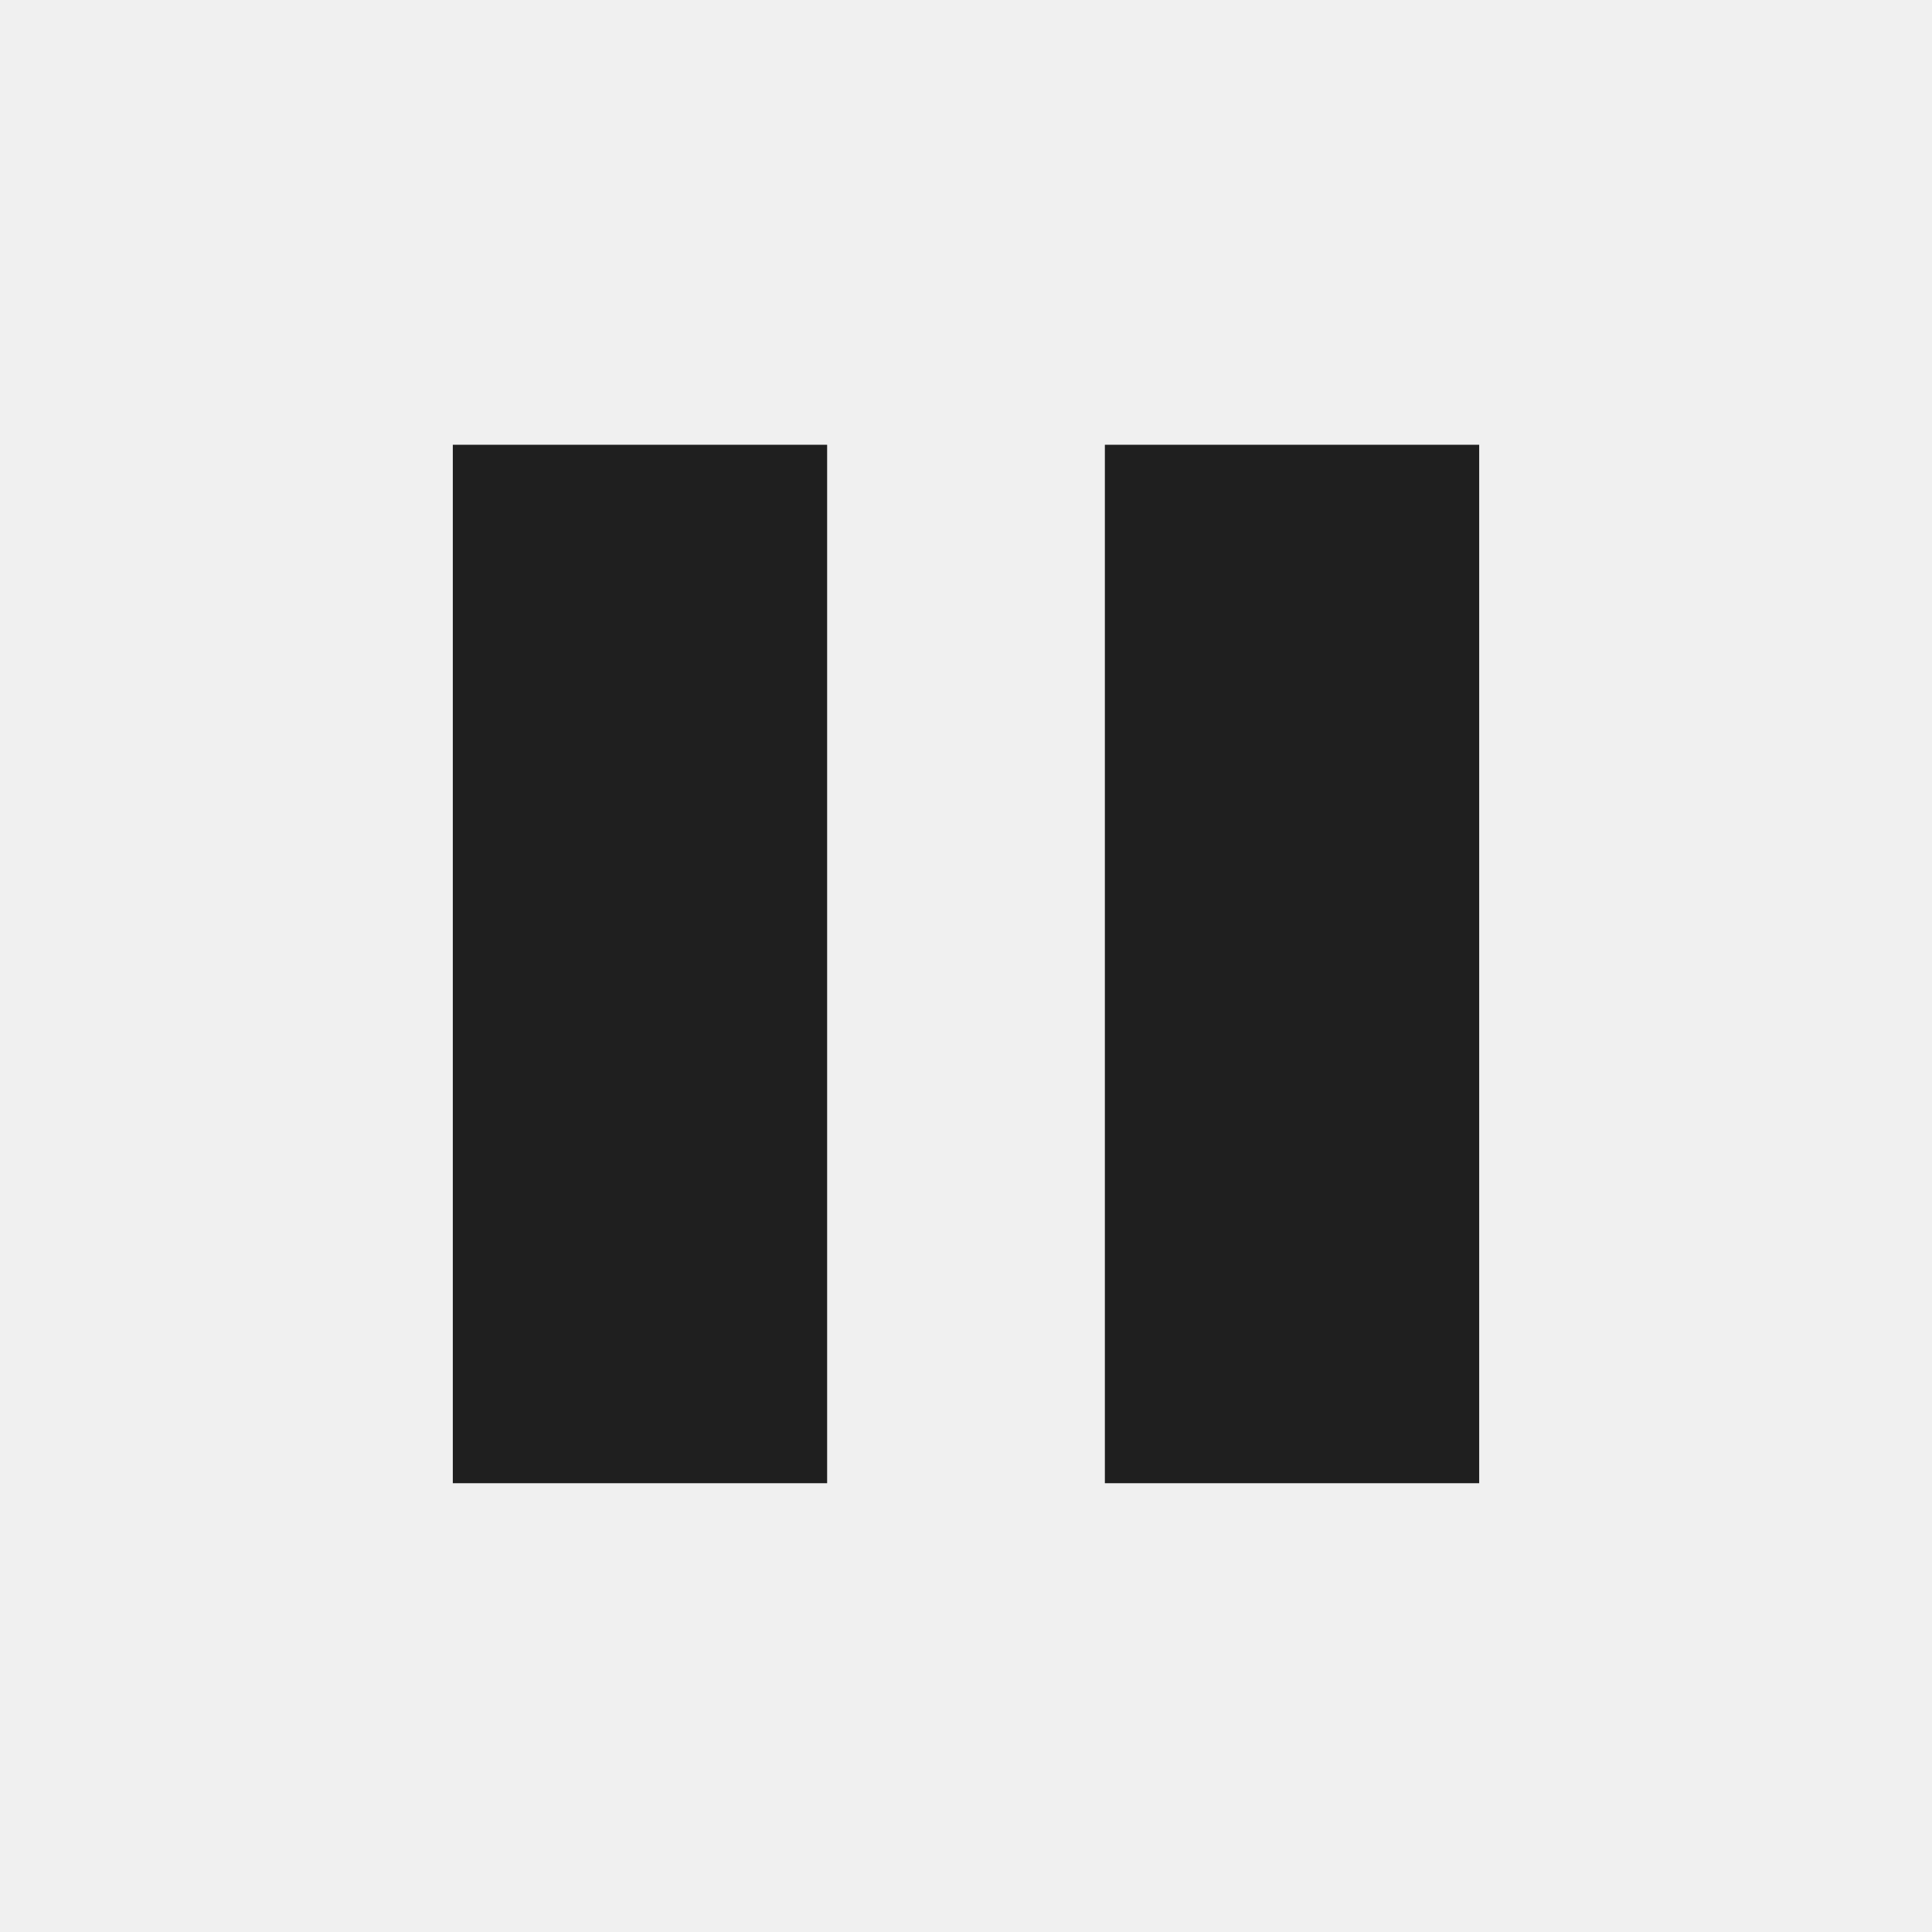
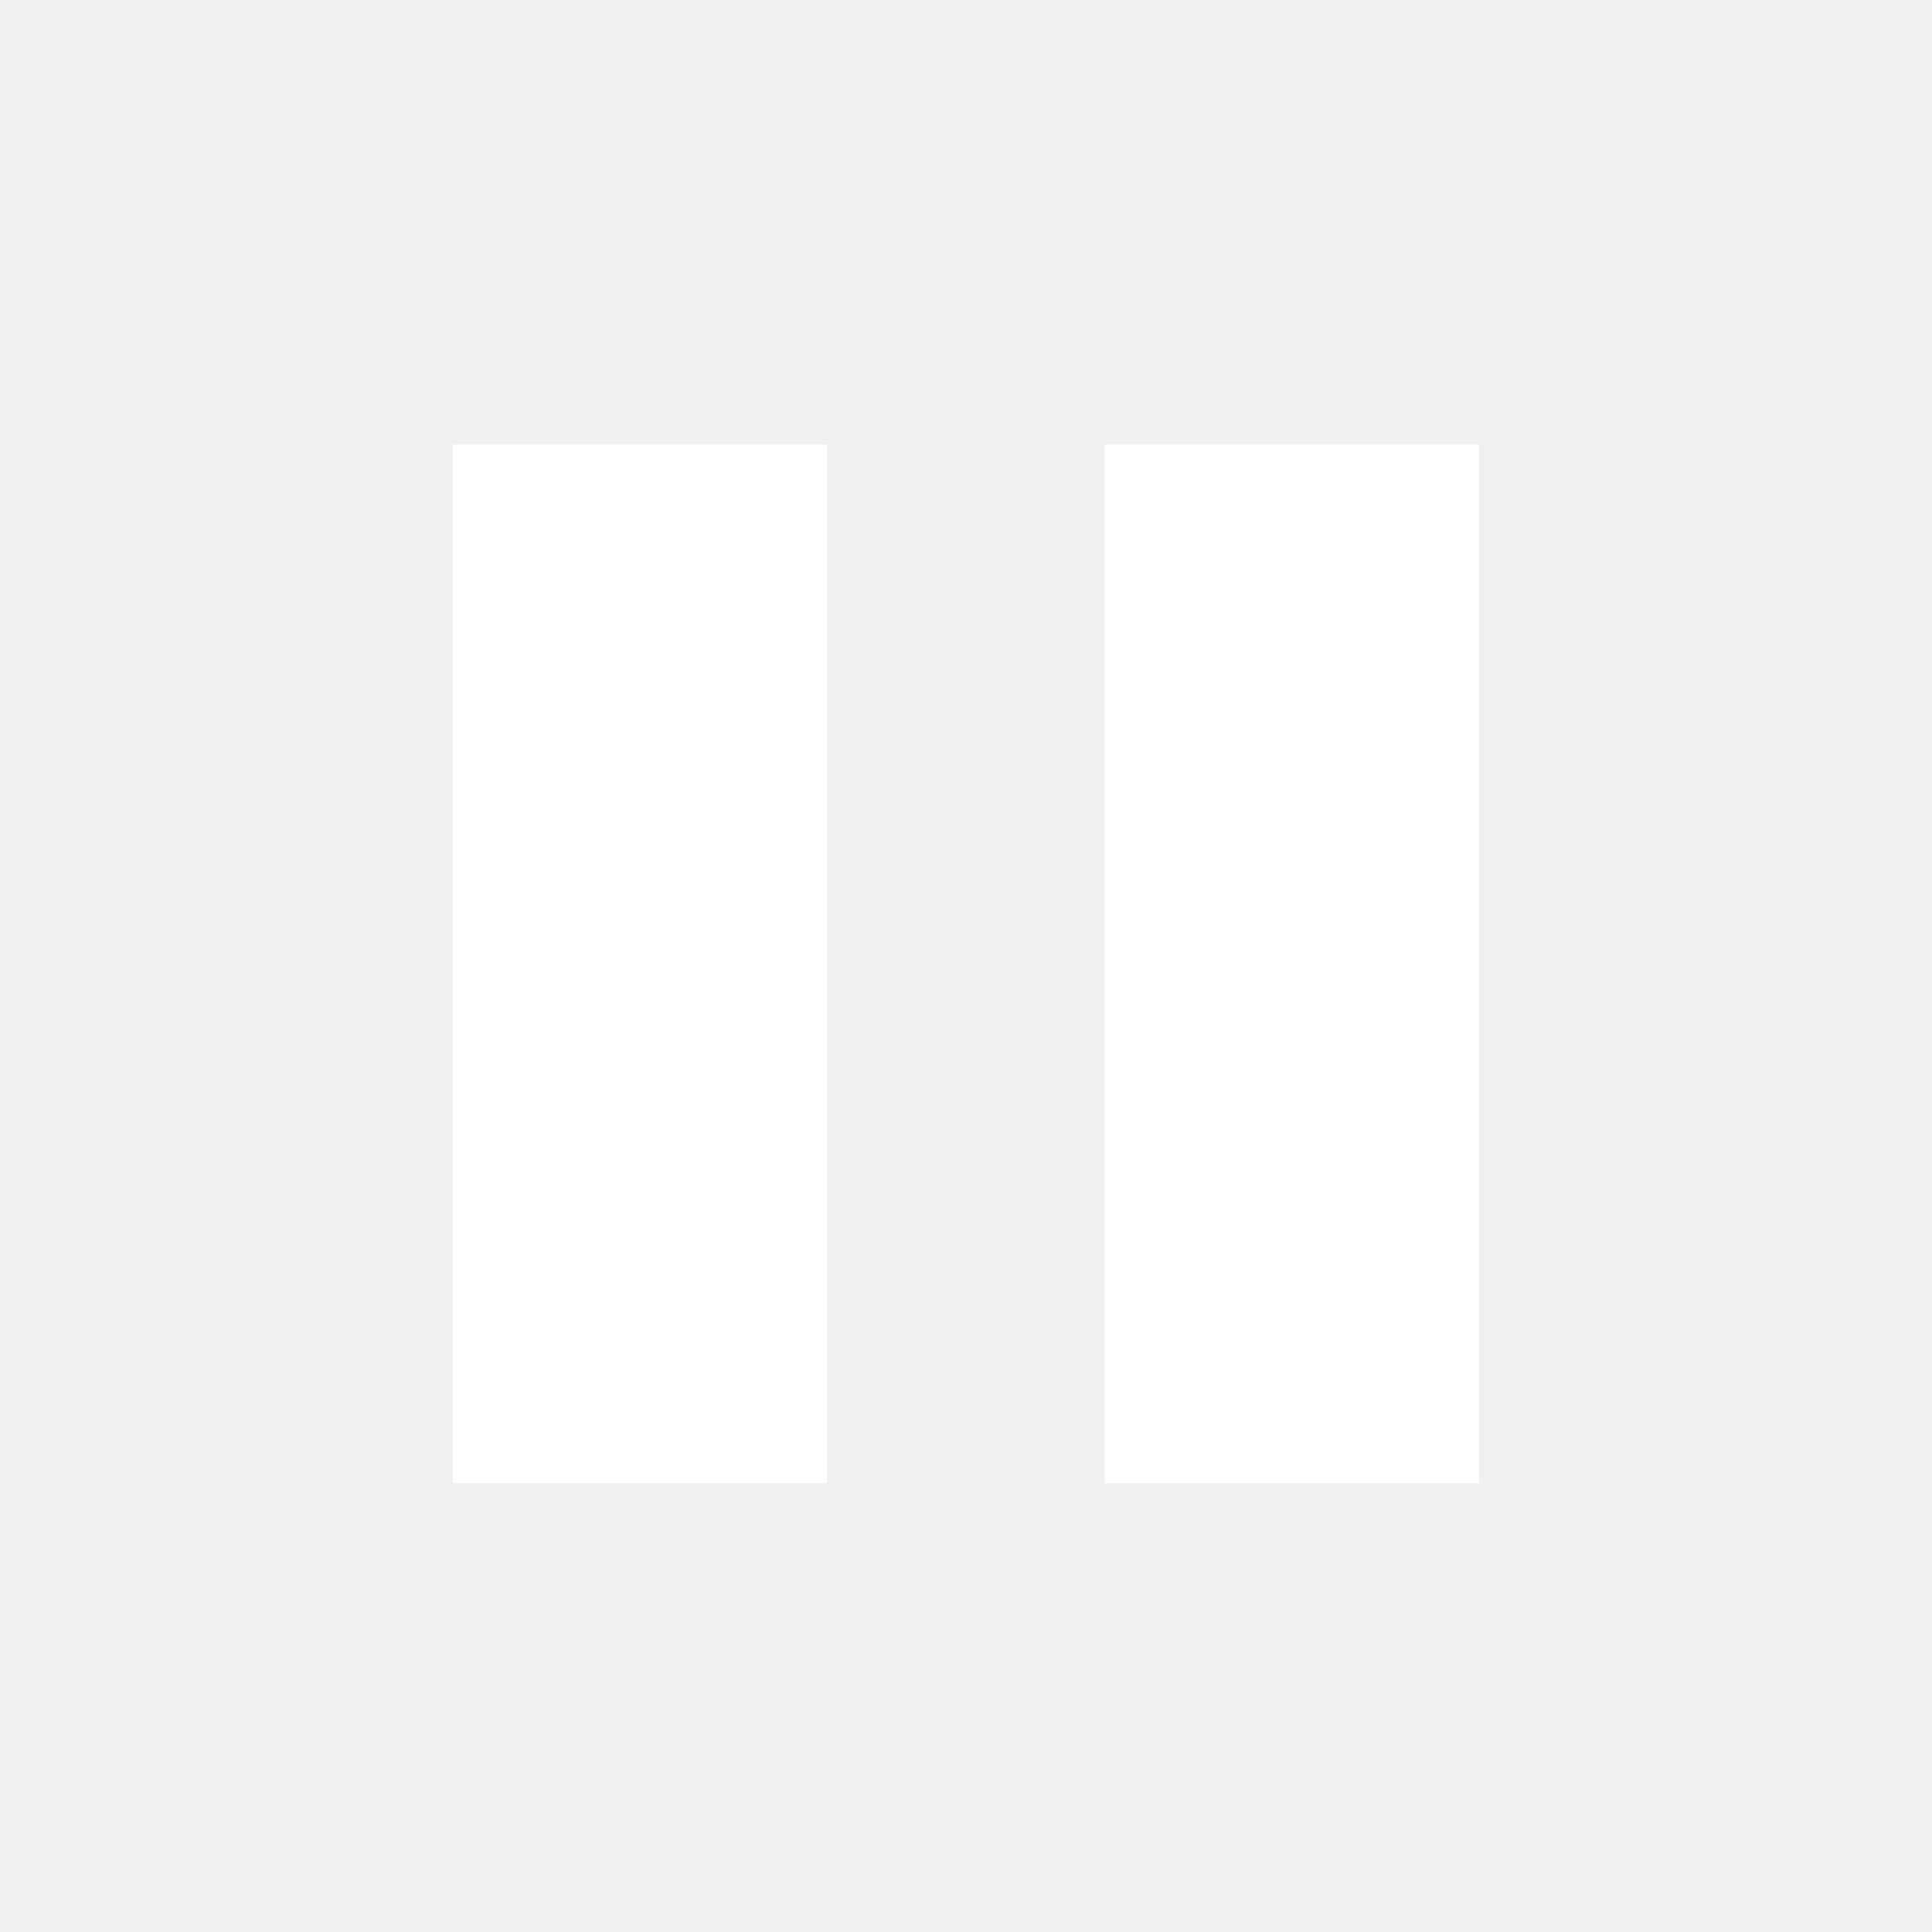
- <svg xmlns="http://www.w3.org/2000/svg" height="24px" viewBox="0 -960 960 960" width="24px" fill="#1f1f1f">
+ <svg xmlns="http://www.w3.org/2000/svg" height="24px" viewBox="0 -960 960 960" width="24px" fill="#ffffff">
  <path d="M549-223v-516h186v516H549Zm-324 0v-516h186v516H225Z" />
</svg>
